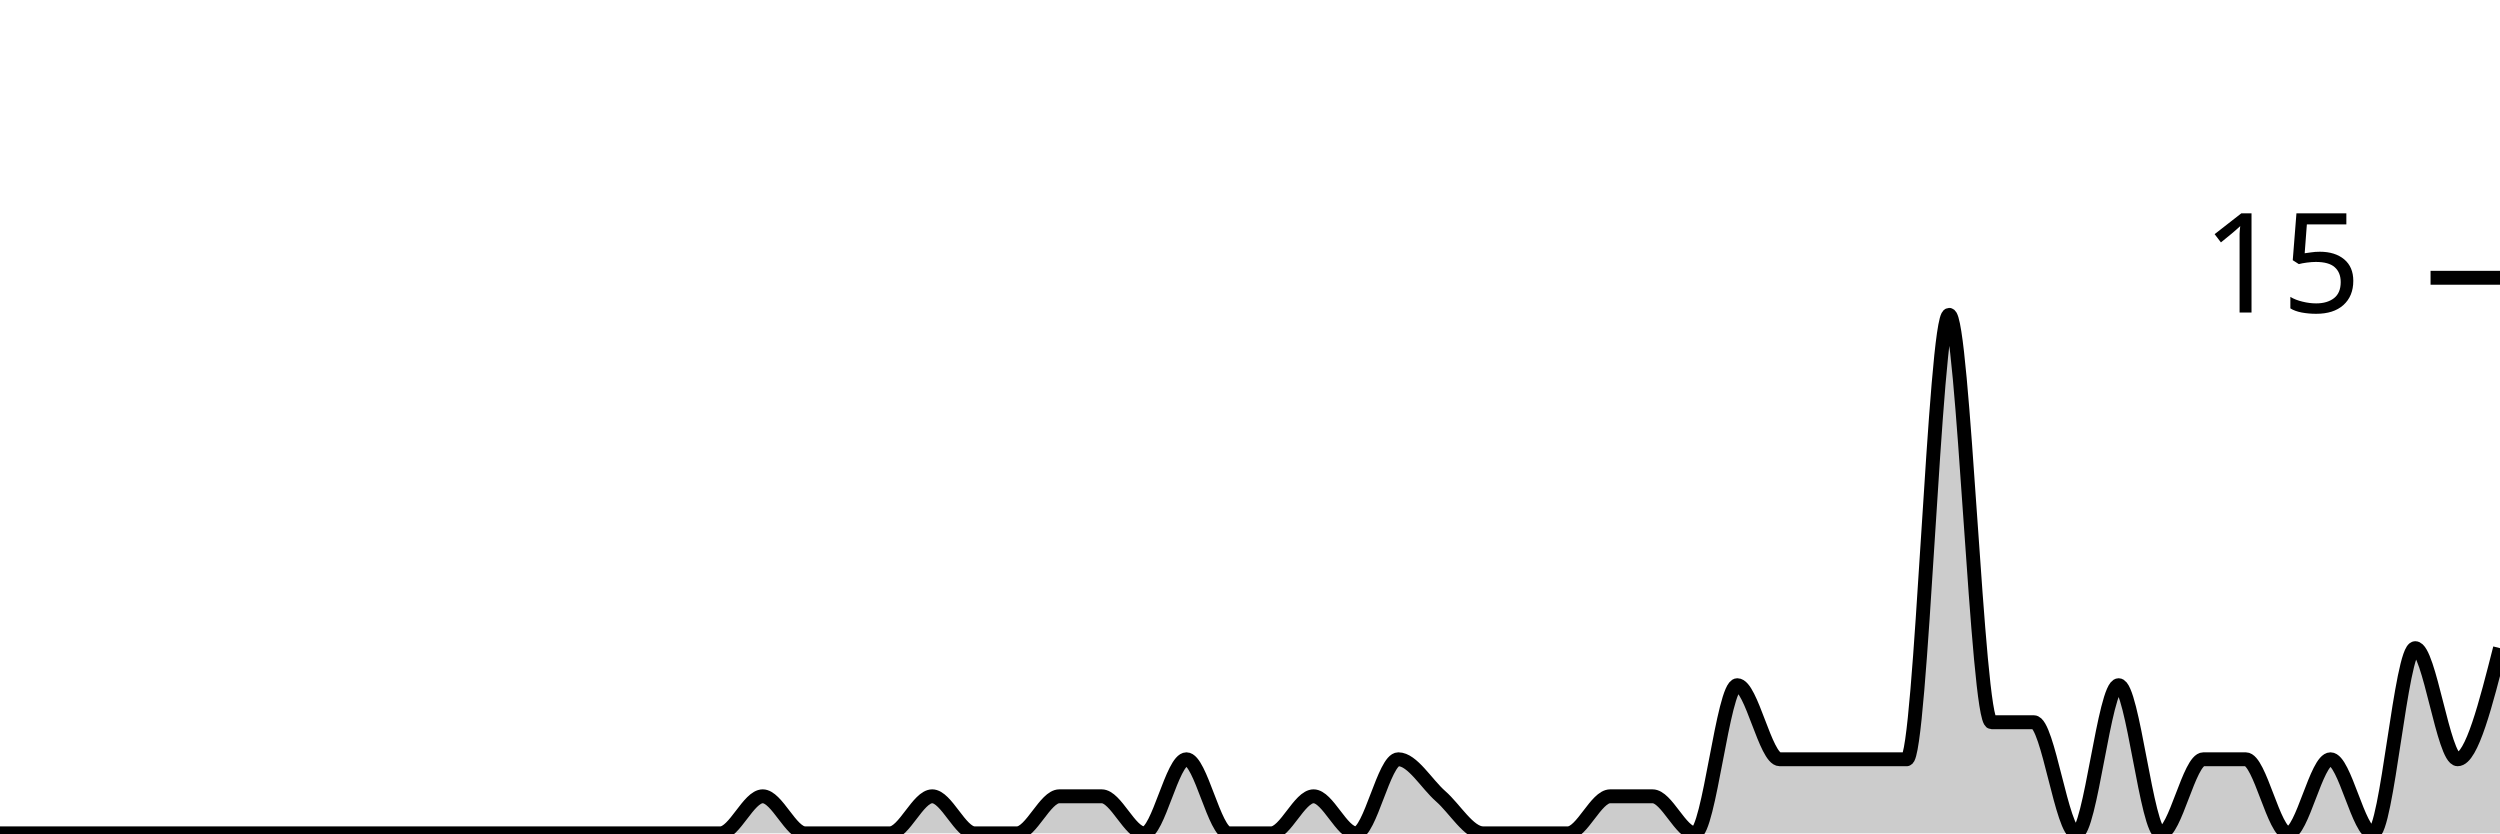
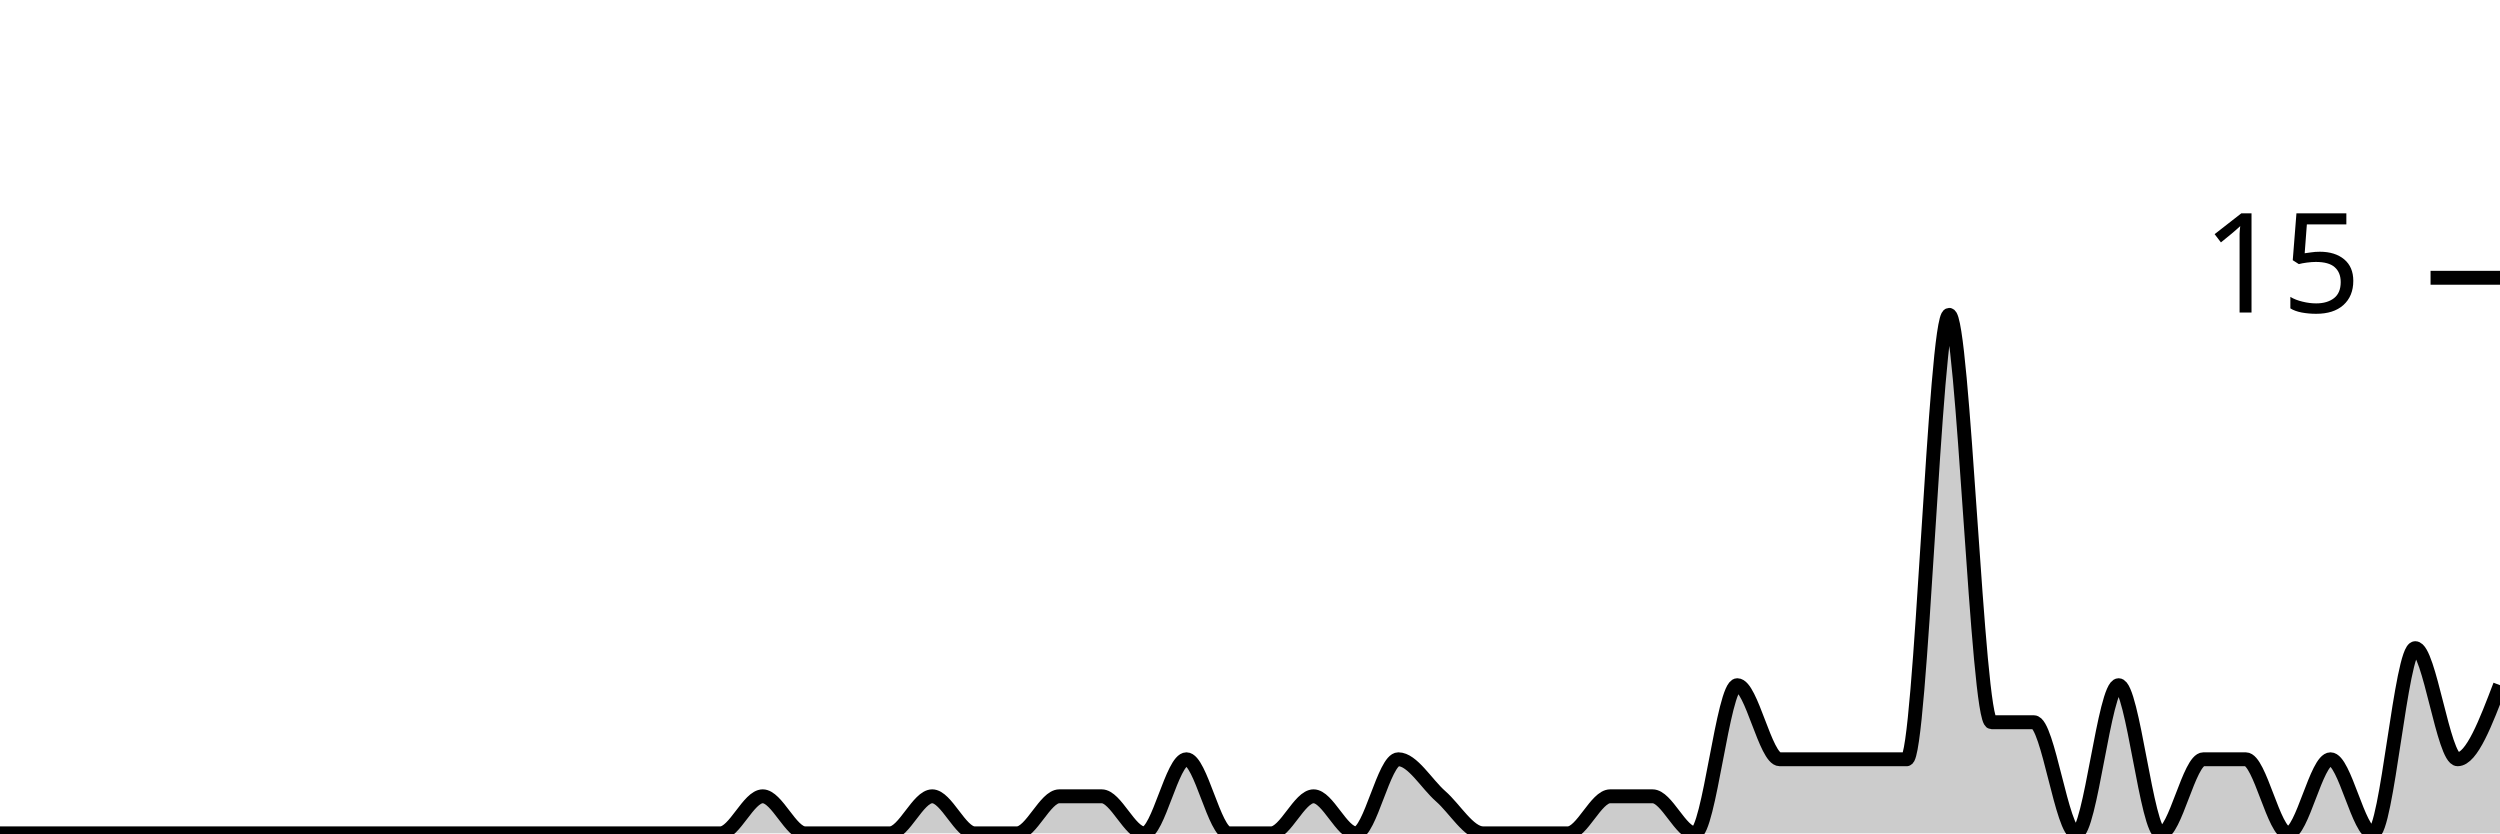
<svg xmlns="http://www.w3.org/2000/svg" viewBox="0 0 180 60">
  <g transform="translate(0,20)">
-     <path class="area" fill="rgba(0, 0, 0, 0.2)" d="M0,40C1.017,40,2.034,40,3.051,40C4.068,40,5.085,40,6.102,40C7.119,40,8.136,40,9.153,40C10.169,40,11.186,40,12.203,40C13.22,40,14.237,40,15.254,40C16.271,40,17.288,40,18.305,40C19.322,40,20.339,40,21.356,40C22.373,40,23.39,40,24.407,40C25.424,40,26.441,40,27.458,40C28.475,40,29.492,40,30.508,40C31.525,40,32.542,40,33.559,40C34.576,40,35.593,40,36.61,40C37.627,40,38.644,40,39.661,40C40.678,40,41.695,40,42.712,40C43.729,40,44.746,40,45.763,40C46.78,40,47.797,40,48.814,40C49.831,40,50.847,40,51.864,40C52.881,40,53.898,37.333,54.915,37.333C55.932,37.333,56.949,40,57.966,40C58.983,40,60,40,61.017,40C62.034,40,63.051,40,64.068,40C65.085,40,66.102,37.333,67.119,37.333C68.136,37.333,69.153,40,70.169,40C71.186,40,72.203,40,73.22,40C74.237,40,75.254,37.333,76.271,37.333C77.288,37.333,78.305,37.333,79.322,37.333C80.339,37.333,81.356,40,82.373,40C83.39,40,84.407,34.667,85.424,34.667C86.441,34.667,87.458,40,88.475,40C89.492,40,90.508,40,91.525,40C92.542,40,93.559,37.333,94.576,37.333C95.593,37.333,96.61,40,97.627,40C98.644,40,99.661,34.667,100.678,34.667C101.695,34.667,102.712,36.444,103.729,37.333C104.746,38.222,105.763,40,106.78,40C107.797,40,108.814,40,109.831,40C110.847,40,111.864,40,112.881,40C113.898,40,114.915,37.333,115.932,37.333C116.949,37.333,117.966,37.333,118.983,37.333C120,37.333,121.017,40,122.034,40C123.051,40,124.068,29.333,125.085,29.333C126.102,29.333,127.119,34.667,128.136,34.667C129.153,34.667,130.169,34.667,131.186,34.667C132.203,34.667,133.22,34.667,134.237,34.667C135.254,34.667,136.271,34.667,137.288,34.667C138.305,34.667,139.322,2.667,140.339,2.667C141.356,2.667,142.373,32,143.39,32C144.407,32,145.424,32,146.441,32C147.458,32,148.475,40,149.492,40C150.508,40,151.525,29.333,152.542,29.333C153.559,29.333,154.576,40,155.593,40C156.61,40,157.627,34.667,158.644,34.667C159.661,34.667,160.678,34.667,161.695,34.667C162.712,34.667,163.729,40,164.746,40C165.763,40,166.78,34.667,167.797,34.667C168.814,34.667,169.831,40,170.847,40C171.864,40,172.881,26.667,173.898,26.667C174.915,26.667,175.932,34.667,176.949,34.667C177.966,34.667,178.983,30.667,180,26.667L180,40C178.983,40,177.966,40,176.949,40C175.932,40,174.915,40,173.898,40C172.881,40,171.864,40,170.847,40C169.831,40,168.814,40,167.797,40C166.78,40,165.763,40,164.746,40C163.729,40,162.712,40,161.695,40C160.678,40,159.661,40,158.644,40C157.627,40,156.61,40,155.593,40C154.576,40,153.559,40,152.542,40C151.525,40,150.508,40,149.492,40C148.475,40,147.458,40,146.441,40C145.424,40,144.407,40,143.39,40C142.373,40,141.356,40,140.339,40C139.322,40,138.305,40,137.288,40C136.271,40,135.254,40,134.237,40C133.22,40,132.203,40,131.186,40C130.169,40,129.153,40,128.136,40C127.119,40,126.102,40,125.085,40C124.068,40,123.051,40,122.034,40C121.017,40,120,40,118.983,40C117.966,40,116.949,40,115.932,40C114.915,40,113.898,40,112.881,40C111.864,40,110.847,40,109.831,40C108.814,40,107.797,40,106.78,40C105.763,40,104.746,40,103.729,40C102.712,40,101.695,40,100.678,40C99.661,40,98.644,40,97.627,40C96.61,40,95.593,40,94.576,40C93.559,40,92.542,40,91.525,40C90.508,40,89.492,40,88.475,40C87.458,40,86.441,40,85.424,40C84.407,40,83.39,40,82.373,40C81.356,40,80.339,40,79.322,40C78.305,40,77.288,40,76.271,40C75.254,40,74.237,40,73.22,40C72.203,40,71.186,40,70.169,40C69.153,40,68.136,40,67.119,40C66.102,40,65.085,40,64.068,40C63.051,40,62.034,40,61.017,40C60,40,58.983,40,57.966,40C56.949,40,55.932,40,54.915,40C53.898,40,52.881,40,51.864,40C50.847,40,49.831,40,48.814,40C47.797,40,46.78,40,45.763,40C44.746,40,43.729,40,42.712,40C41.695,40,40.678,40,39.661,40C38.644,40,37.627,40,36.61,40C35.593,40,34.576,40,33.559,40C32.542,40,31.525,40,30.508,40C29.492,40,28.475,40,27.458,40C26.441,40,25.424,40,24.407,40C23.39,40,22.373,40,21.356,40C20.339,40,19.322,40,18.305,40C17.288,40,16.271,40,15.254,40C14.237,40,13.22,40,12.203,40C11.186,40,10.169,40,9.153,40C8.136,40,7.119,40,6.102,40C5.085,40,4.068,40,3.051,40C2.034,40,1.017,40,0,40Z" />
-     <path class="line" stroke="black" fill="none" d="M0,40C1.017,40,2.034,40,3.051,40C4.068,40,5.085,40,6.102,40C7.119,40,8.136,40,9.153,40C10.169,40,11.186,40,12.203,40C13.22,40,14.237,40,15.254,40C16.271,40,17.288,40,18.305,40C19.322,40,20.339,40,21.356,40C22.373,40,23.39,40,24.407,40C25.424,40,26.441,40,27.458,40C28.475,40,29.492,40,30.508,40C31.525,40,32.542,40,33.559,40C34.576,40,35.593,40,36.61,40C37.627,40,38.644,40,39.661,40C40.678,40,41.695,40,42.712,40C43.729,40,44.746,40,45.763,40C46.78,40,47.797,40,48.814,40C49.831,40,50.847,40,51.864,40C52.881,40,53.898,37.333,54.915,37.333C55.932,37.333,56.949,40,57.966,40C58.983,40,60,40,61.017,40C62.034,40,63.051,40,64.068,40C65.085,40,66.102,37.333,67.119,37.333C68.136,37.333,69.153,40,70.169,40C71.186,40,72.203,40,73.22,40C74.237,40,75.254,37.333,76.271,37.333C77.288,37.333,78.305,37.333,79.322,37.333C80.339,37.333,81.356,40,82.373,40C83.39,40,84.407,34.667,85.424,34.667C86.441,34.667,87.458,40,88.475,40C89.492,40,90.508,40,91.525,40C92.542,40,93.559,37.333,94.576,37.333C95.593,37.333,96.61,40,97.627,40C98.644,40,99.661,34.667,100.678,34.667C101.695,34.667,102.712,36.444,103.729,37.333C104.746,38.222,105.763,40,106.78,40C107.797,40,108.814,40,109.831,40C110.847,40,111.864,40,112.881,40C113.898,40,114.915,37.333,115.932,37.333C116.949,37.333,117.966,37.333,118.983,37.333C120,37.333,121.017,40,122.034,40C123.051,40,124.068,29.333,125.085,29.333C126.102,29.333,127.119,34.667,128.136,34.667C129.153,34.667,130.169,34.667,131.186,34.667C132.203,34.667,133.22,34.667,134.237,34.667C135.254,34.667,136.271,34.667,137.288,34.667C138.305,34.667,139.322,2.667,140.339,2.667C141.356,2.667,142.373,32,143.39,32C144.407,32,145.424,32,146.441,32C147.458,32,148.475,40,149.492,40C150.508,40,151.525,29.333,152.542,29.333C153.559,29.333,154.576,40,155.593,40C156.61,40,157.627,34.667,158.644,34.667C159.661,34.667,160.678,34.667,161.695,34.667C162.712,34.667,163.729,40,164.746,40C165.763,40,166.78,34.667,167.797,34.667C168.814,34.667,169.831,40,170.847,40C171.864,40,172.881,26.667,173.898,26.667C174.915,26.667,175.932,34.667,176.949,34.667C177.966,34.667,178.983,30.667,180,26.667" />
+     <path class="area" fill="rgba(0, 0, 0, 0.2)" d="M0,40C1.017,40,2.034,40,3.051,40C4.068,40,5.085,40,6.102,40C7.119,40,8.136,40,9.153,40C10.169,40,11.186,40,12.203,40C13.22,40,14.237,40,15.254,40C16.271,40,17.288,40,18.305,40C19.322,40,20.339,40,21.356,40C22.373,40,23.39,40,24.407,40C25.424,40,26.441,40,27.458,40C28.475,40,29.492,40,30.508,40C31.525,40,32.542,40,33.559,40C34.576,40,35.593,40,36.61,40C37.627,40,38.644,40,39.661,40C40.678,40,41.695,40,42.712,40C43.729,40,44.746,40,45.763,40C46.78,40,47.797,40,48.814,40C49.831,40,50.847,40,51.864,40C52.881,40,53.898,37.333,54.915,37.333C55.932,37.333,56.949,40,57.966,40C58.983,40,60,40,61.017,40C62.034,40,63.051,40,64.068,40C65.085,40,66.102,37.333,67.119,37.333C68.136,37.333,69.153,40,70.169,40C71.186,40,72.203,40,73.22,40C74.237,40,75.254,37.333,76.271,37.333C77.288,37.333,78.305,37.333,79.322,37.333C80.339,37.333,81.356,40,82.373,40C83.39,40,84.407,34.667,85.424,34.667C86.441,34.667,87.458,40,88.475,40C89.492,40,90.508,40,91.525,40C92.542,40,93.559,37.333,94.576,37.333C95.593,37.333,96.61,40,97.627,40C98.644,40,99.661,34.667,100.678,34.667C101.695,34.667,102.712,36.444,103.729,37.333C104.746,38.222,105.763,40,106.78,40C107.797,40,108.814,40,109.831,40C110.847,40,111.864,40,112.881,40C113.898,40,114.915,37.333,115.932,37.333C116.949,37.333,117.966,37.333,118.983,37.333C120,37.333,121.017,40,122.034,40C123.051,40,124.068,29.333,125.085,29.333C126.102,29.333,127.119,34.667,128.136,34.667C129.153,34.667,130.169,34.667,131.186,34.667C132.203,34.667,133.22,34.667,134.237,34.667C135.254,34.667,136.271,34.667,137.288,34.667C138.305,34.667,139.322,2.667,140.339,2.667C141.356,2.667,142.373,32,143.39,32C144.407,32,145.424,32,146.441,32C147.458,32,148.475,40,149.492,40C150.508,40,151.525,29.333,152.542,29.333C153.559,29.333,154.576,40,155.593,40C156.61,40,157.627,34.667,158.644,34.667C159.661,34.667,160.678,34.667,161.695,34.667C162.712,34.667,163.729,40,164.746,40C165.763,40,166.78,34.667,167.797,34.667C168.814,34.667,169.831,40,170.847,40C171.864,40,172.881,26.667,173.898,26.667C174.915,26.667,175.932,34.667,176.949,34.667C177.966,34.667,178.983,32,180,29.333L180,40C178.983,40,177.966,40,176.949,40C175.932,40,174.915,40,173.898,40C172.881,40,171.864,40,170.847,40C169.831,40,168.814,40,167.797,40C166.78,40,165.763,40,164.746,40C163.729,40,162.712,40,161.695,40C160.678,40,159.661,40,158.644,40C157.627,40,156.61,40,155.593,40C154.576,40,153.559,40,152.542,40C151.525,40,150.508,40,149.492,40C148.475,40,147.458,40,146.441,40C145.424,40,144.407,40,143.39,40C142.373,40,141.356,40,140.339,40C139.322,40,138.305,40,137.288,40C136.271,40,135.254,40,134.237,40C133.22,40,132.203,40,131.186,40C130.169,40,129.153,40,128.136,40C127.119,40,126.102,40,125.085,40C124.068,40,123.051,40,122.034,40C121.017,40,120,40,118.983,40C117.966,40,116.949,40,115.932,40C114.915,40,113.898,40,112.881,40C111.864,40,110.847,40,109.831,40C108.814,40,107.797,40,106.78,40C105.763,40,104.746,40,103.729,40C102.712,40,101.695,40,100.678,40C99.661,40,98.644,40,97.627,40C96.61,40,95.593,40,94.576,40C93.559,40,92.542,40,91.525,40C90.508,40,89.492,40,88.475,40C87.458,40,86.441,40,85.424,40C84.407,40,83.39,40,82.373,40C81.356,40,80.339,40,79.322,40C78.305,40,77.288,40,76.271,40C75.254,40,74.237,40,73.22,40C72.203,40,71.186,40,70.169,40C69.153,40,68.136,40,67.119,40C66.102,40,65.085,40,64.068,40C63.051,40,62.034,40,61.017,40C60,40,58.983,40,57.966,40C56.949,40,55.932,40,54.915,40C53.898,40,52.881,40,51.864,40C50.847,40,49.831,40,48.814,40C47.797,40,46.78,40,45.763,40C44.746,40,43.729,40,42.712,40C41.695,40,40.678,40,39.661,40C38.644,40,37.627,40,36.61,40C35.593,40,34.576,40,33.559,40C32.542,40,31.525,40,30.508,40C29.492,40,28.475,40,27.458,40C26.441,40,25.424,40,24.407,40C23.39,40,22.373,40,21.356,40C20.339,40,19.322,40,18.305,40C17.288,40,16.271,40,15.254,40C14.237,40,13.22,40,12.203,40C11.186,40,10.169,40,9.153,40C8.136,40,7.119,40,6.102,40C5.085,40,4.068,40,3.051,40C2.034,40,1.017,40,0,40Z" />
+     <path class="line" stroke="black" fill="none" d="M0,40C1.017,40,2.034,40,3.051,40C4.068,40,5.085,40,6.102,40C7.119,40,8.136,40,9.153,40C10.169,40,11.186,40,12.203,40C13.22,40,14.237,40,15.254,40C16.271,40,17.288,40,18.305,40C19.322,40,20.339,40,21.356,40C22.373,40,23.39,40,24.407,40C25.424,40,26.441,40,27.458,40C28.475,40,29.492,40,30.508,40C31.525,40,32.542,40,33.559,40C34.576,40,35.593,40,36.61,40C37.627,40,38.644,40,39.661,40C40.678,40,41.695,40,42.712,40C43.729,40,44.746,40,45.763,40C46.78,40,47.797,40,48.814,40C49.831,40,50.847,40,51.864,40C52.881,40,53.898,37.333,54.915,37.333C55.932,37.333,56.949,40,57.966,40C58.983,40,60,40,61.017,40C62.034,40,63.051,40,64.068,40C65.085,40,66.102,37.333,67.119,37.333C68.136,37.333,69.153,40,70.169,40C71.186,40,72.203,40,73.22,40C74.237,40,75.254,37.333,76.271,37.333C77.288,37.333,78.305,37.333,79.322,37.333C80.339,37.333,81.356,40,82.373,40C83.39,40,84.407,34.667,85.424,34.667C86.441,34.667,87.458,40,88.475,40C89.492,40,90.508,40,91.525,40C92.542,40,93.559,37.333,94.576,37.333C95.593,37.333,96.61,40,97.627,40C98.644,40,99.661,34.667,100.678,34.667C101.695,34.667,102.712,36.444,103.729,37.333C104.746,38.222,105.763,40,106.78,40C107.797,40,108.814,40,109.831,40C110.847,40,111.864,40,112.881,40C113.898,40,114.915,37.333,115.932,37.333C116.949,37.333,117.966,37.333,118.983,37.333C120,37.333,121.017,40,122.034,40C123.051,40,124.068,29.333,125.085,29.333C126.102,29.333,127.119,34.667,128.136,34.667C129.153,34.667,130.169,34.667,131.186,34.667C132.203,34.667,133.22,34.667,134.237,34.667C135.254,34.667,136.271,34.667,137.288,34.667C138.305,34.667,139.322,2.667,140.339,2.667C141.356,2.667,142.373,32,143.39,32C144.407,32,145.424,32,146.441,32C147.458,32,148.475,40,149.492,40C150.508,40,151.525,29.333,152.542,29.333C153.559,29.333,154.576,40,155.593,40C156.61,40,157.627,34.667,158.644,34.667C159.661,34.667,160.678,34.667,161.695,34.667C162.712,34.667,163.729,40,164.746,40C165.763,40,166.78,34.667,167.797,34.667C168.814,34.667,169.831,40,170.847,40C171.864,40,172.881,26.667,173.898,26.667C174.915,26.667,175.932,34.667,176.949,34.667C177.966,34.667,178.983,32,180,29.333" />
    <path class="axis-ceiling" stroke-width="1" stroke="black" fill="none" d="M175,0L180,0" />
    <text class="axis-ceiling-label" font-family="sans-serif" text-anchor="end" font-size="10px" x="170" y="2.5">15</text>
  </g>
</svg>
